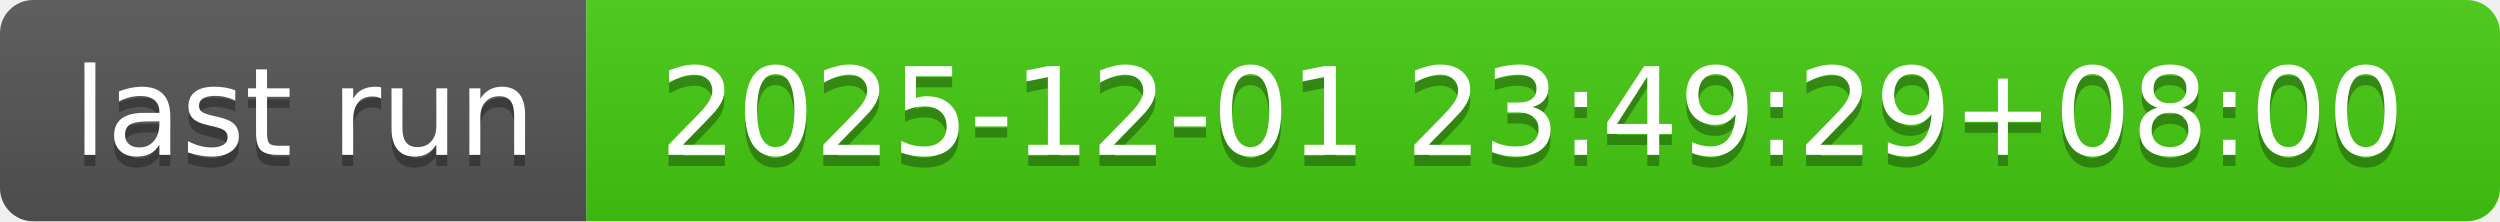
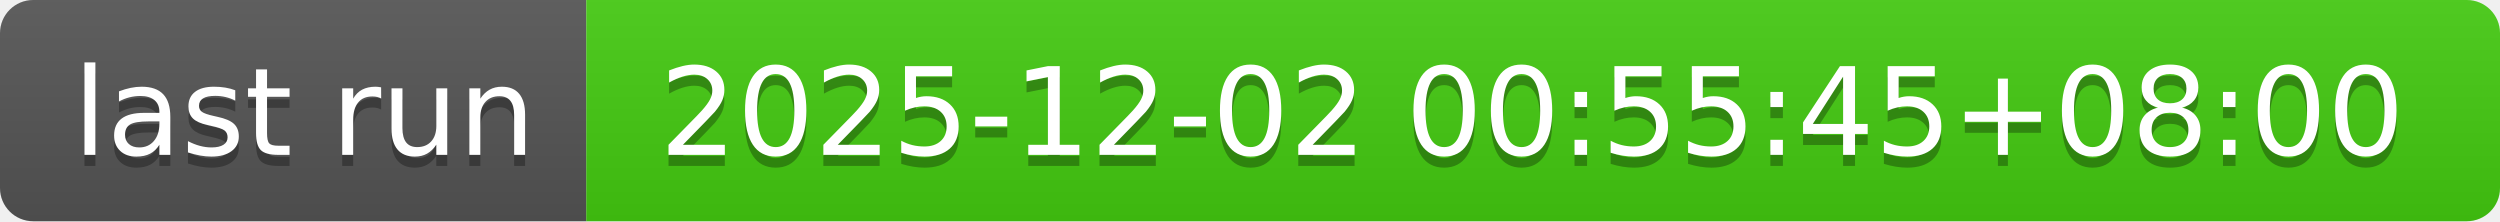
- <svg xmlns="http://www.w3.org/2000/svg" width="226" height="20" role="img" aria-label="last run: 2025-12-01 23:49:29+08:00">
+ <svg xmlns="http://www.w3.org/2000/svg" width="226" height="20" role="img" aria-label="last run: 2025-12-02 00:55:45+08:00">
  <linearGradient id="s" x2="0" y2="100%">
    <stop offset="0" stop-color="#bbb" stop-opacity=".1" />
    <stop offset="1" stop-opacity=".1" />
  </linearGradient>
  <clipPath id="r">
    <rect width="226" height="20" rx="3" fill="#fff" />
  </clipPath>
  <g clip-path="url(#r)">
    <rect width="53" height="20" fill="#555" />
    <rect x="53" width="173" height="20" fill="#4c1" />
    <rect width="226" height="20" fill="url(#s)" />
  </g>
  <g fill="#fff" text-anchor="middle" font-family="Verdana,Geneva,DejaVu Sans,sans-serif" text-rendering="geometricPrecision" font-size="110">
    <text aria-hidden="true" x="275" y="150" fill="#010101" fill-opacity=".3" transform="scale(.1)" textLength="430">last run</text>
    <text x="275" y="140" transform="scale(.1)" fill="#fff" textLength="430">last run</text>
-     <text aria-hidden="true" x="1385" y="150" fill="#010101" fill-opacity=".3" transform="scale(.1)" textLength="1630">2025-12-01 23:49:29+08:00</text>
-     <text x="1385" y="140" transform="scale(.1)" fill="#fff" textLength="1630">2025-12-01 23:49:29+08:00</text>
+     <text aria-hidden="true" x="1385" y="150" fill="#010101" fill-opacity=".3" transform="scale(.1)" textLength="1630">2025-12-02 00:55:45+08:00</text>
+     <text x="1385" y="140" transform="scale(.1)" fill="#fff" textLength="1630">2025-12-02 00:55:45+08:00</text>
  </g>
</svg>
